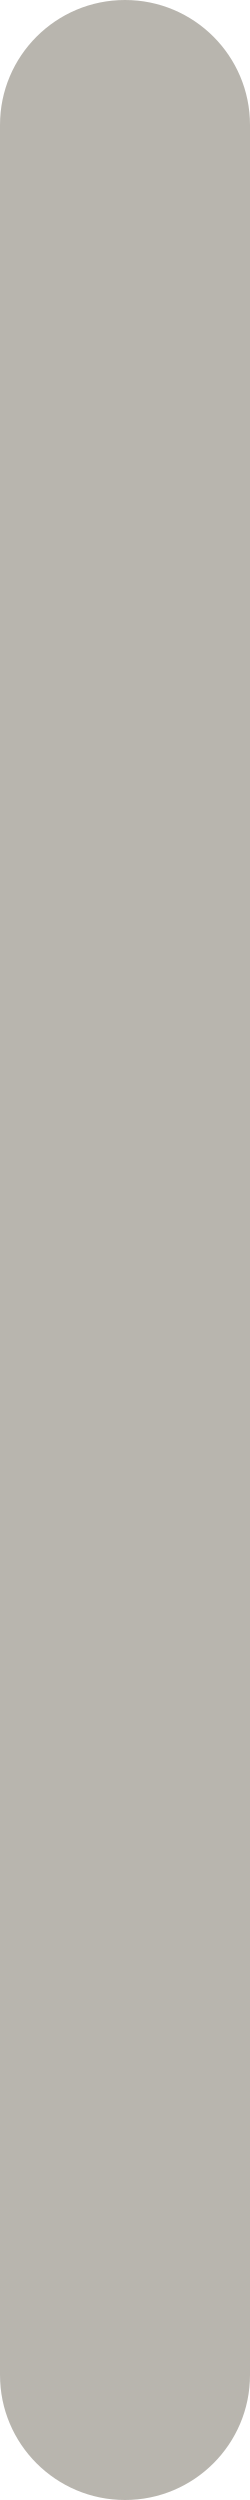
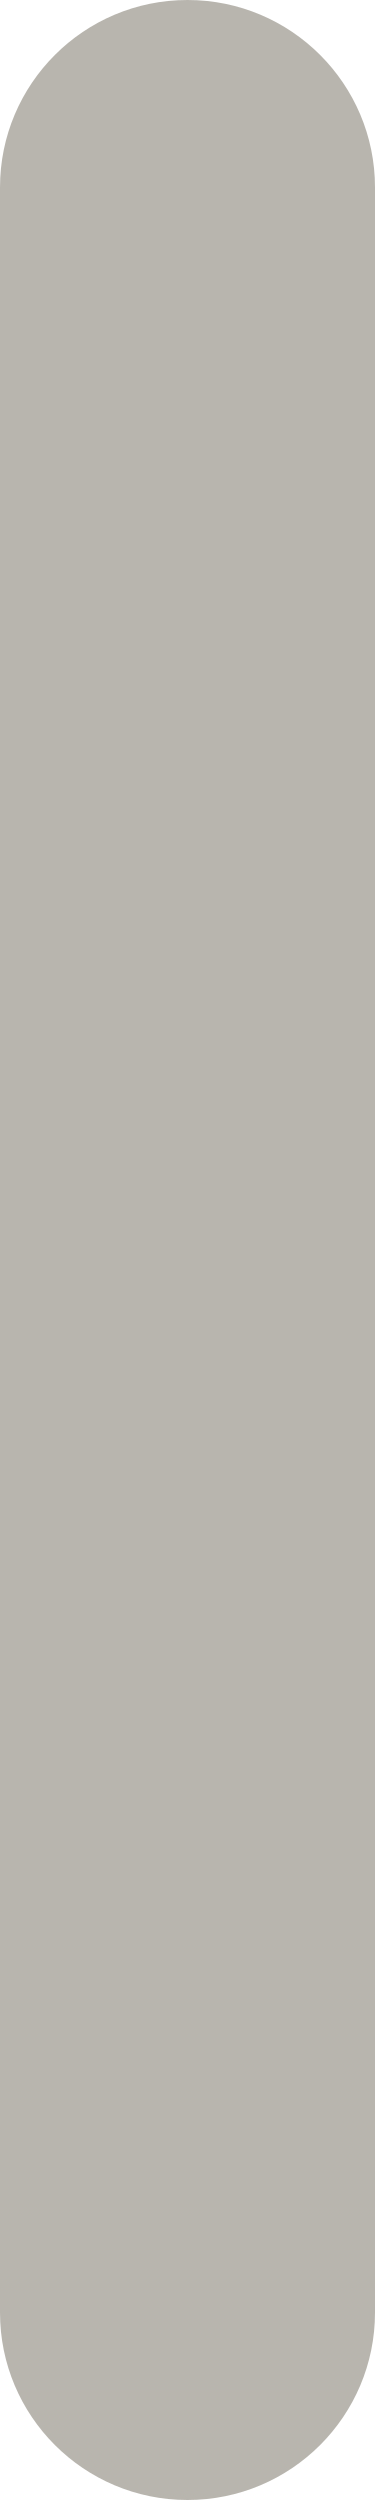
- <svg xmlns="http://www.w3.org/2000/svg" width="6" height="60" viewBox="0 0 6 60">
-   <rect x="0" y="0" width="6" height="60" rx="3" fill="#b8b5ae" />
+ <svg xmlns="http://www.w3.org/2000/svg" width="6" height="40" viewBox="0 0 6 40">
+   <rect x="0" y="0" width="6" height="40" rx="3" fill="#b8b5ae" />
</svg>
